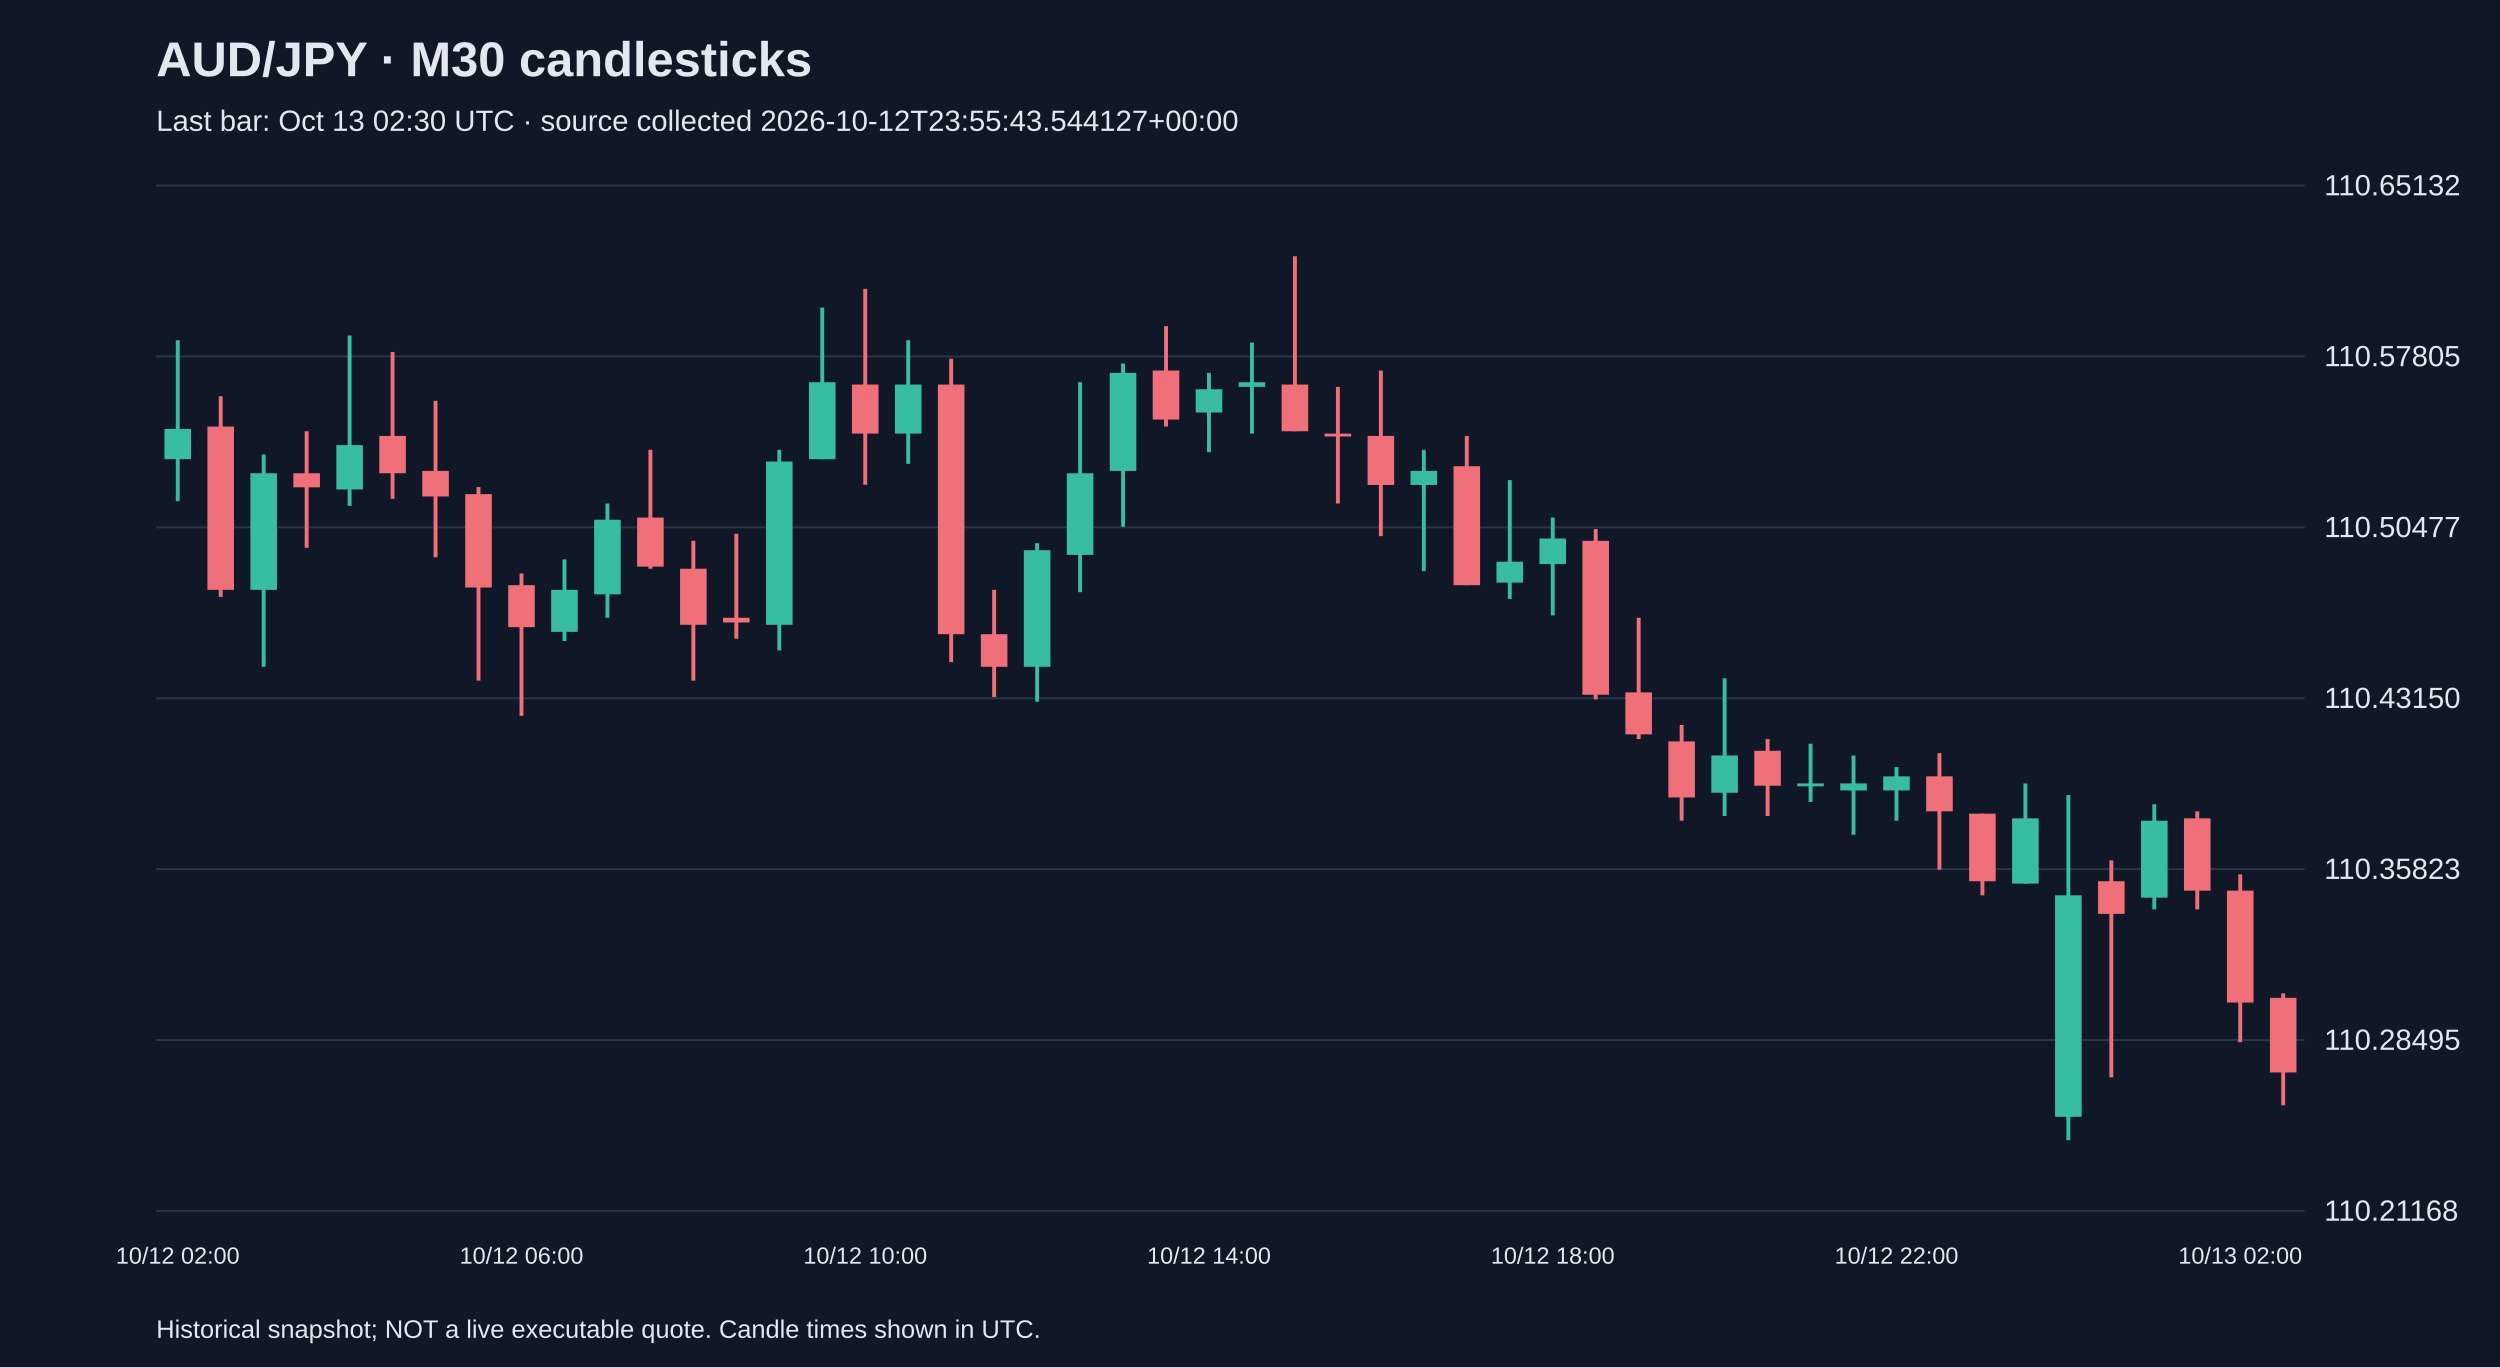
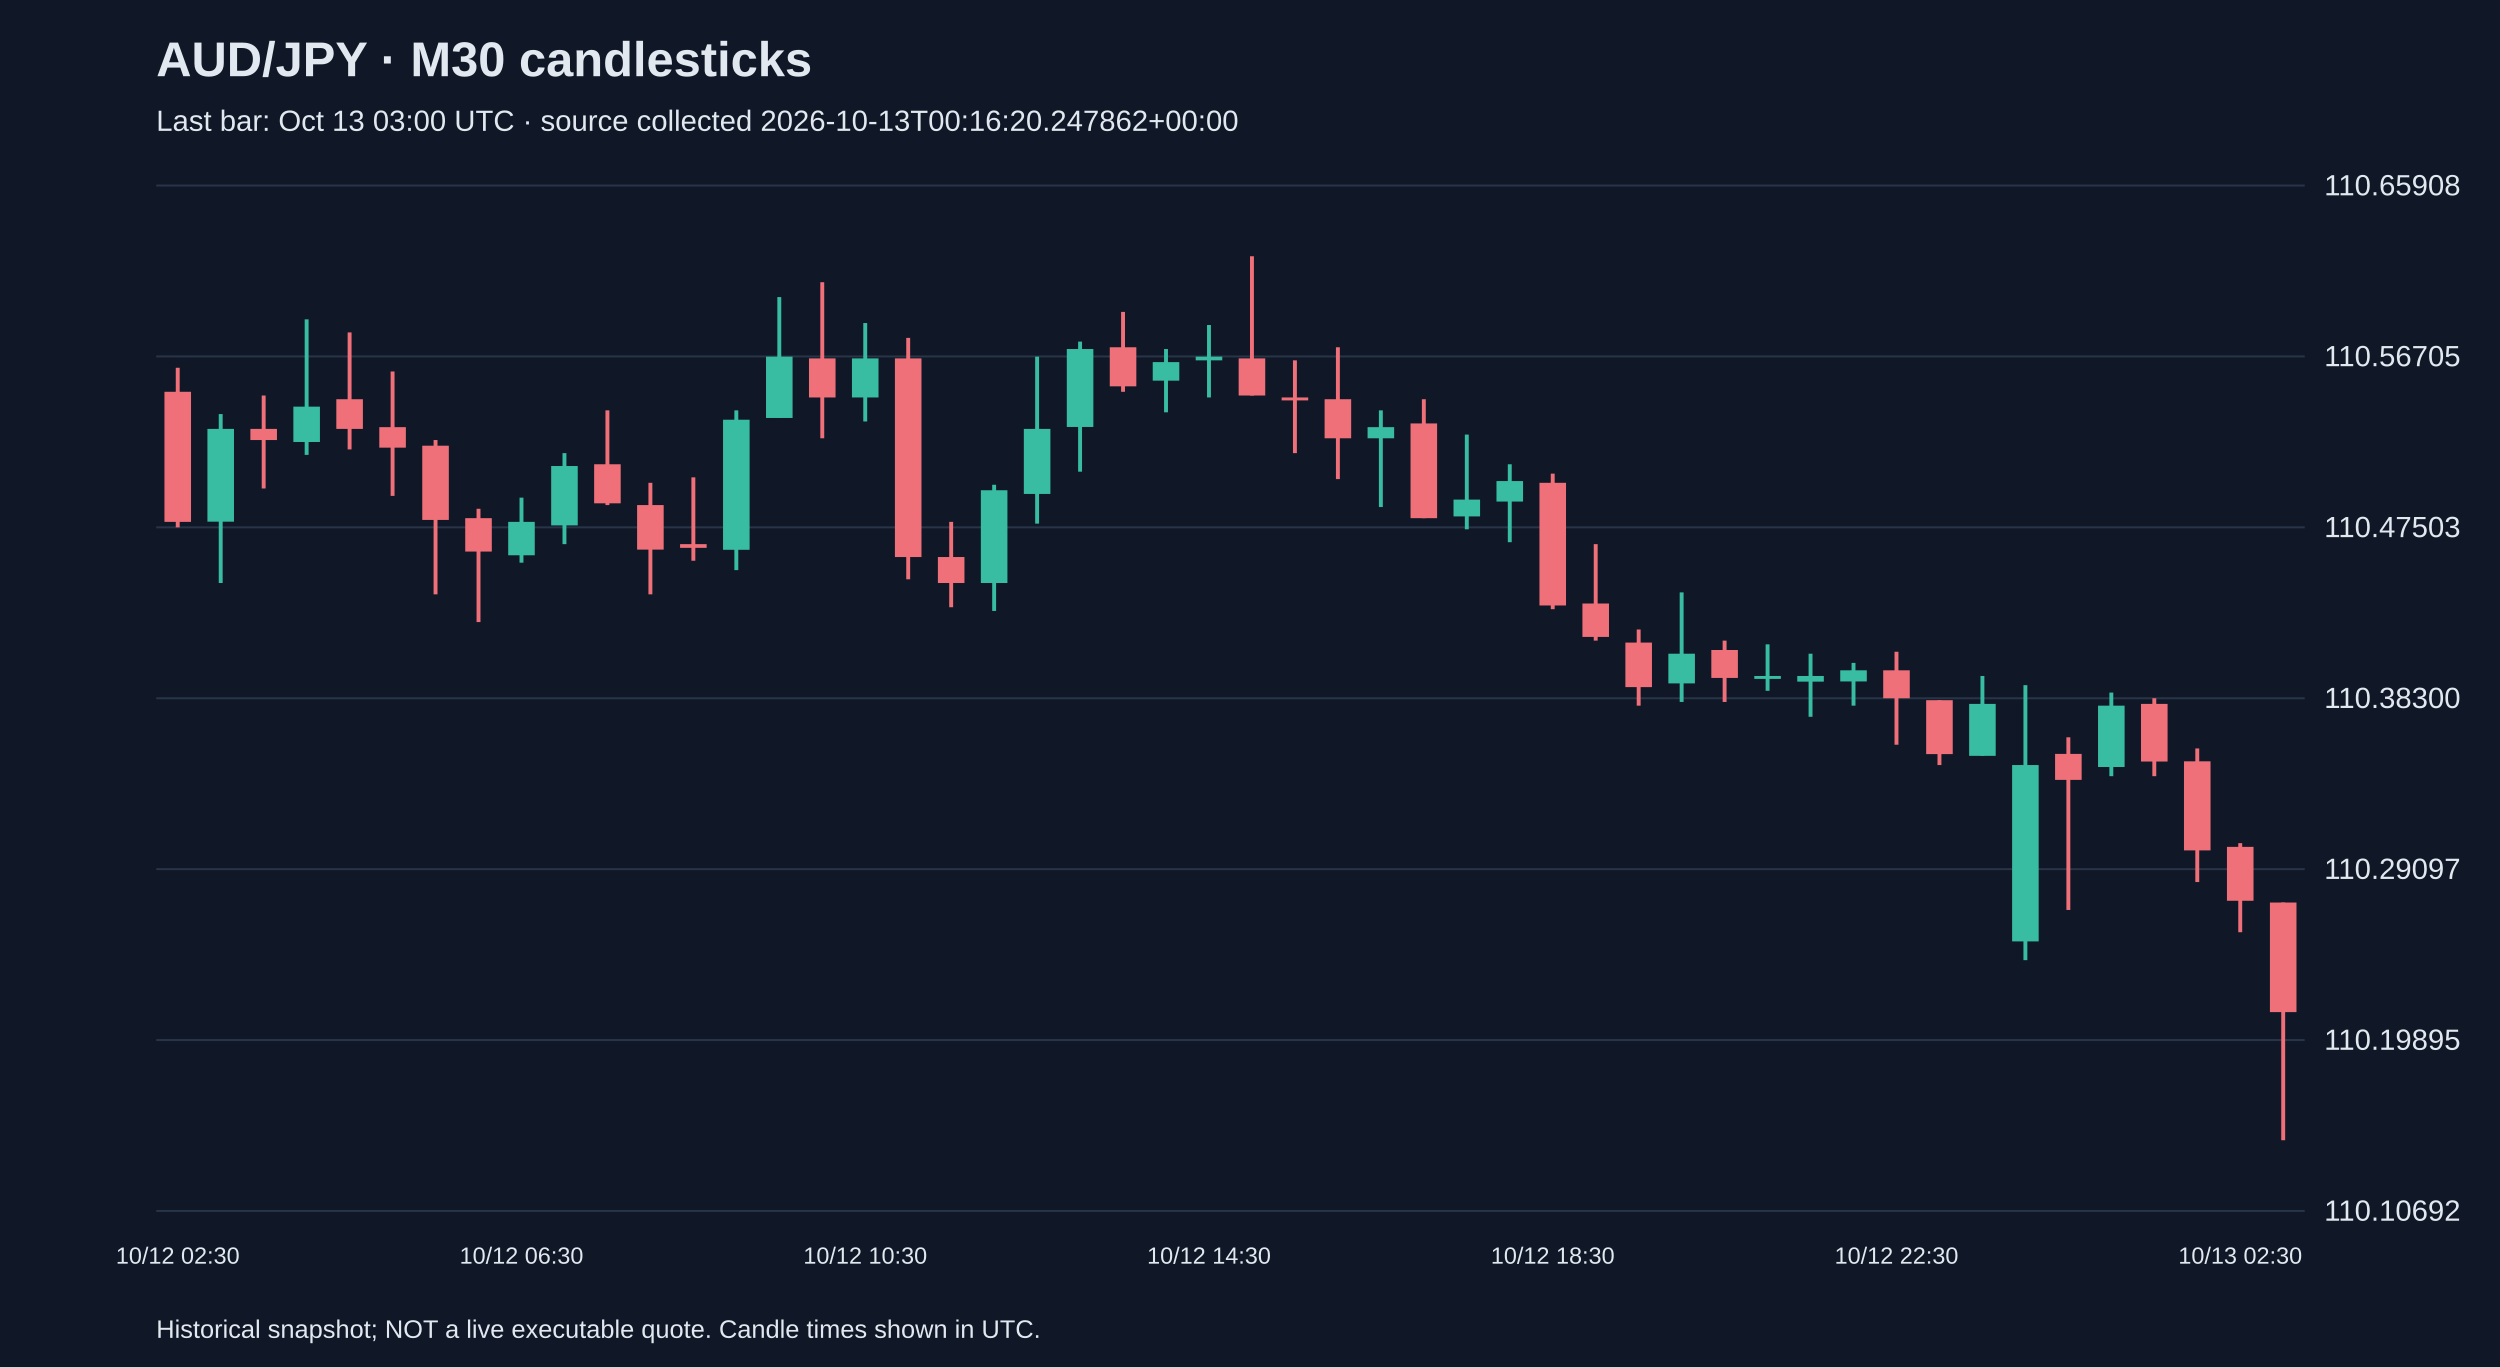
<svg xmlns="http://www.w3.org/2000/svg" viewBox="0 0 1280 700">
  <rect width="100%" height="100%" fill="#101827" />
  <style>text{font-family:Arial,sans-serif;fill:#e2e8f0}</style>
  <text x="80" y="39" font-size="25" font-weight="bold">AUD/JPY · M30 candlesticks</text>
-   <text x="80" y="67" font-size="15" fill="#a6b1c5">Last bar: Oct 13 02:30 UTC · source collected 2026-10-12T23:55:43.544127+00:00</text>
+   <text x="80" y="67" font-size="15" fill="#a6b1c5">Last bar: Oct 13 03:00 UTC · source collected 2026-10-13T00:16:20.247862+00:00</text>
  <line x1="80" y1="620.0" x2="1180" y2="620.0" stroke="#283548" />
-   <text x="1190" y="625.0" font-size="15">110.21168</text>
+   <text x="1190" y="625.0" font-size="15">110.10692</text>
  <line x1="80" y1="532.5" x2="1180" y2="532.5" stroke="#283548" />
-   <text x="1190" y="537.5" font-size="15">110.28495</text>
+   <text x="1190" y="537.5" font-size="15">110.19895</text>
  <line x1="80" y1="445.0" x2="1180" y2="445.0" stroke="#283548" />
-   <text x="1190" y="450.0" font-size="15">110.35823</text>
+   <text x="1190" y="450.0" font-size="15">110.29097</text>
  <line x1="80" y1="357.5" x2="1180" y2="357.5" stroke="#283548" />
-   <text x="1190" y="362.5" font-size="15">110.43150</text>
+   <text x="1190" y="362.5" font-size="15">110.38300</text>
  <line x1="80" y1="270.0" x2="1180" y2="270.0" stroke="#283548" />
-   <text x="1190" y="275.0" font-size="15">110.50477</text>
+   <text x="1190" y="275.0" font-size="15">110.47503</text>
  <line x1="80" y1="182.5" x2="1180" y2="182.5" stroke="#283548" />
-   <text x="1190" y="187.5" font-size="15">110.57805</text>
+   <text x="1190" y="187.5" font-size="15">110.56705</text>
  <line x1="80" y1="95.0" x2="1180" y2="95.0" stroke="#283548" />
-   <text x="1190" y="100.0" font-size="15">110.65132</text>
-   <line x1="91.0" y1="174.2" x2="91.0" y2="256.6" stroke="#38bca2" stroke-width="2" />
-   <rect x="84.2" y="219.6" width="13.6" height="15.5" fill="#38bca2" />
-   <text x="91.0" y="647" text-anchor="middle" font-size="12">10/12 02:00</text>
-   <line x1="113.0" y1="202.9" x2="113.0" y2="305.6" stroke="#f07079" stroke-width="2" />
-   <rect x="106.2" y="218.4" width="13.6" height="83.6" fill="#f07079" />
-   <line x1="135.0" y1="232.7" x2="135.0" y2="341.4" stroke="#38bca2" stroke-width="2" />
-   <rect x="128.2" y="242.3" width="13.6" height="59.7" fill="#38bca2" />
-   <line x1="157.0" y1="220.8" x2="157.0" y2="280.5" stroke="#f07079" stroke-width="2" />
-   <rect x="150.2" y="242.3" width="13.6" height="7.2" fill="#f07079" />
-   <line x1="179.0" y1="171.8" x2="179.0" y2="259.0" stroke="#38bca2" stroke-width="2" />
-   <rect x="172.2" y="227.9" width="13.6" height="22.7" fill="#38bca2" />
-   <line x1="201.0" y1="180.2" x2="201.0" y2="255.4" stroke="#f07079" stroke-width="2" />
-   <rect x="194.2" y="223.2" width="13.6" height="19.1" fill="#f07079" />
-   <line x1="223.0" y1="205.2" x2="223.0" y2="285.3" stroke="#f07079" stroke-width="2" />
-   <rect x="216.2" y="241.1" width="13.6" height="13.1" fill="#f07079" />
-   <line x1="245.0" y1="249.4" x2="245.0" y2="348.5" stroke="#f07079" stroke-width="2" />
-   <rect x="238.2" y="253.0" width="13.6" height="47.8" fill="#f07079" />
-   <line x1="267.0" y1="293.6" x2="267.0" y2="366.5" stroke="#f07079" stroke-width="2" />
-   <rect x="260.2" y="299.6" width="13.6" height="21.5" fill="#f07079" />
-   <text x="267.0" y="647" text-anchor="middle" font-size="12">10/12 06:00</text>
-   <line x1="289.0" y1="286.4" x2="289.0" y2="328.2" stroke="#38bca2" stroke-width="2" />
-   <rect x="282.2" y="302.0" width="13.6" height="21.5" fill="#38bca2" />
-   <line x1="311.0" y1="257.8" x2="311.0" y2="316.3" stroke="#38bca2" stroke-width="2" />
-   <rect x="304.2" y="266.1" width="13.6" height="38.2" fill="#38bca2" />
-   <line x1="333.0" y1="230.3" x2="333.0" y2="291.2" stroke="#f07079" stroke-width="2" />
-   <rect x="326.2" y="265.0" width="13.6" height="25.1" fill="#f07079" />
-   <line x1="355.0" y1="276.9" x2="355.0" y2="348.5" stroke="#f07079" stroke-width="2" />
-   <rect x="348.2" y="291.2" width="13.6" height="28.7" fill="#f07079" />
-   <line x1="377.0" y1="273.3" x2="377.0" y2="327.0" stroke="#f07079" stroke-width="2" />
-   <rect x="370.2" y="316.3" width="13.6" height="2.4" fill="#f07079" />
-   <line x1="399.0" y1="230.3" x2="399.0" y2="333.0" stroke="#38bca2" stroke-width="2" />
-   <rect x="392.2" y="236.3" width="13.6" height="83.6" fill="#38bca2" />
-   <line x1="421.0" y1="157.5" x2="421.0" y2="235.1" stroke="#38bca2" stroke-width="2" />
-   <rect x="414.2" y="195.7" width="13.6" height="39.4" fill="#38bca2" />
-   <line x1="443.0" y1="147.9" x2="443.0" y2="248.2" stroke="#f07079" stroke-width="2" />
-   <rect x="436.2" y="196.9" width="13.6" height="25.1" fill="#f07079" />
-   <text x="443.0" y="647" text-anchor="middle" font-size="12">10/12 10:00</text>
-   <line x1="465.0" y1="174.2" x2="465.0" y2="237.5" stroke="#38bca2" stroke-width="2" />
-   <rect x="458.2" y="196.9" width="13.6" height="25.1" fill="#38bca2" />
-   <line x1="487.0" y1="183.7" x2="487.0" y2="339.0" stroke="#f07079" stroke-width="2" />
-   <rect x="480.2" y="196.9" width="13.6" height="127.8" fill="#f07079" />
-   <line x1="509.0" y1="302.0" x2="509.0" y2="356.9" stroke="#f07079" stroke-width="2" />
-   <rect x="502.2" y="324.7" width="13.6" height="16.7" fill="#f07079" />
-   <line x1="531.0" y1="278.1" x2="531.0" y2="359.3" stroke="#38bca2" stroke-width="2" />
-   <rect x="524.2" y="281.7" width="13.6" height="59.7" fill="#38bca2" />
-   <line x1="553.0" y1="195.7" x2="553.0" y2="303.2" stroke="#38bca2" stroke-width="2" />
-   <rect x="546.2" y="242.3" width="13.6" height="41.8" fill="#38bca2" />
-   <line x1="575.0" y1="186.1" x2="575.0" y2="269.7" stroke="#38bca2" stroke-width="2" />
-   <rect x="568.2" y="190.9" width="13.6" height="50.2" fill="#38bca2" />
-   <line x1="597.0" y1="167.0" x2="597.0" y2="218.4" stroke="#f07079" stroke-width="2" />
-   <rect x="590.2" y="189.7" width="13.6" height="25.1" fill="#f07079" />
-   <line x1="619.0" y1="190.9" x2="619.0" y2="231.5" stroke="#38bca2" stroke-width="2" />
-   <rect x="612.2" y="199.3" width="13.6" height="11.9" fill="#38bca2" />
-   <text x="619.0" y="647" text-anchor="middle" font-size="12">10/12 14:00</text>
-   <line x1="641.0" y1="175.4" x2="641.0" y2="222.0" stroke="#38bca2" stroke-width="2" />
-   <rect x="634.2" y="195.7" width="13.6" height="2.4" fill="#38bca2" />
-   <line x1="663.0" y1="131.2" x2="663.0" y2="220.8" stroke="#f07079" stroke-width="2" />
-   <rect x="656.2" y="196.9" width="13.6" height="23.9" fill="#f07079" />
-   <line x1="685.0" y1="198.1" x2="685.0" y2="257.8" stroke="#f07079" stroke-width="2" />
-   <rect x="678.2" y="222.0" width="13.6" height="1.5" fill="#f07079" />
-   <line x1="707.0" y1="189.7" x2="707.0" y2="274.5" stroke="#f07079" stroke-width="2" />
-   <rect x="700.2" y="223.2" width="13.6" height="25.1" fill="#f07079" />
-   <line x1="729.0" y1="230.3" x2="729.0" y2="292.4" stroke="#38bca2" stroke-width="2" />
-   <rect x="722.2" y="241.1" width="13.6" height="7.2" fill="#38bca2" />
-   <line x1="751.0" y1="223.2" x2="751.0" y2="299.6" stroke="#f07079" stroke-width="2" />
-   <rect x="744.2" y="238.7" width="13.6" height="60.9" fill="#f07079" />
-   <line x1="773.0" y1="245.8" x2="773.0" y2="306.7" stroke="#38bca2" stroke-width="2" />
-   <rect x="766.2" y="287.6" width="13.6" height="10.7" fill="#38bca2" />
-   <line x1="795.0" y1="265.0" x2="795.0" y2="315.1" stroke="#38bca2" stroke-width="2" />
-   <rect x="788.2" y="275.7" width="13.6" height="13.1" fill="#38bca2" />
-   <text x="795.0" y="647" text-anchor="middle" font-size="12">10/12 18:00</text>
-   <line x1="817.0" y1="270.9" x2="817.0" y2="358.1" stroke="#f07079" stroke-width="2" />
-   <rect x="810.2" y="276.9" width="13.6" height="78.8" fill="#f07079" />
-   <line x1="839.0" y1="316.3" x2="839.0" y2="378.4" stroke="#f07079" stroke-width="2" />
-   <rect x="832.2" y="354.5" width="13.6" height="21.5" fill="#f07079" />
-   <line x1="861.0" y1="371.2" x2="861.0" y2="420.2" stroke="#f07079" stroke-width="2" />
-   <rect x="854.2" y="379.6" width="13.6" height="28.7" fill="#f07079" />
-   <line x1="883.0" y1="347.3" x2="883.0" y2="417.8" stroke="#38bca2" stroke-width="2" />
-   <rect x="876.2" y="386.8" width="13.6" height="19.1" fill="#38bca2" />
-   <line x1="905.0" y1="378.4" x2="905.0" y2="417.8" stroke="#f07079" stroke-width="2" />
-   <rect x="898.2" y="384.4" width="13.6" height="17.9" fill="#f07079" />
-   <line x1="927.0" y1="380.8" x2="927.0" y2="410.6" stroke="#38bca2" stroke-width="2" />
-   <rect x="920.2" y="401.1" width="13.6" height="1.5" fill="#38bca2" />
-   <line x1="949.0" y1="386.8" x2="949.0" y2="427.4" stroke="#38bca2" stroke-width="2" />
-   <rect x="942.2" y="401.1" width="13.6" height="3.6" fill="#38bca2" />
-   <line x1="971.0" y1="392.7" x2="971.0" y2="420.2" stroke="#38bca2" stroke-width="2" />
-   <rect x="964.2" y="397.5" width="13.6" height="7.2" fill="#38bca2" />
-   <text x="971.0" y="647" text-anchor="middle" font-size="12">10/12 22:00</text>
-   <line x1="993.0" y1="385.6" x2="993.0" y2="445.3" stroke="#f07079" stroke-width="2" />
-   <rect x="986.2" y="397.5" width="13.6" height="17.9" fill="#f07079" />
-   <line x1="1015.0" y1="416.6" x2="1015.0" y2="458.4" stroke="#f07079" stroke-width="2" />
-   <rect x="1008.2" y="416.6" width="13.6" height="34.6" fill="#f07079" />
-   <line x1="1037.0" y1="401.1" x2="1037.0" y2="452.4" stroke="#38bca2" stroke-width="2" />
-   <rect x="1030.2" y="419.0" width="13.6" height="33.4" fill="#38bca2" />
-   <line x1="1059.0" y1="407.1" x2="1059.0" y2="583.8" stroke="#38bca2" stroke-width="2" />
-   <rect x="1052.2" y="458.4" width="13.6" height="113.4" fill="#38bca2" />
-   <line x1="1081.0" y1="440.5" x2="1081.0" y2="551.6" stroke="#f07079" stroke-width="2" />
-   <rect x="1074.2" y="451.2" width="13.6" height="16.7" fill="#f07079" />
-   <line x1="1103.0" y1="411.8" x2="1103.0" y2="465.6" stroke="#38bca2" stroke-width="2" />
-   <rect x="1096.2" y="420.2" width="13.6" height="39.4" fill="#38bca2" />
-   <line x1="1125.0" y1="415.4" x2="1125.0" y2="465.6" stroke="#f07079" stroke-width="2" />
-   <rect x="1118.2" y="419.0" width="13.6" height="37.0" fill="#f07079" />
-   <line x1="1147.0" y1="447.7" x2="1147.0" y2="533.6" stroke="#f07079" stroke-width="2" />
-   <rect x="1140.2" y="456.0" width="13.6" height="57.3" fill="#f07079" />
-   <text x="1147.0" y="647" text-anchor="middle" font-size="12">10/13 02:00</text>
-   <line x1="1169.0" y1="508.6" x2="1169.0" y2="565.9" stroke="#f07079" stroke-width="2" />
-   <rect x="1162.2" y="510.9" width="13.6" height="38.2" fill="#f07079" />
+   <text x="1190" y="100.0" font-size="15">110.65908</text>
+   <line x1="91.0" y1="188.3" x2="91.0" y2="270.0" stroke="#f07079" stroke-width="2" />
+   <rect x="84.2" y="200.6" width="13.6" height="66.6" fill="#f07079" />
+   <text x="91.0" y="647" text-anchor="middle" font-size="12">10/12 02:30</text>
+   <line x1="113.0" y1="212.0" x2="113.0" y2="298.5" stroke="#38bca2" stroke-width="2" />
+   <rect x="106.2" y="219.6" width="13.6" height="47.5" fill="#38bca2" />
+   <line x1="135.0" y1="202.5" x2="135.0" y2="250.1" stroke="#f07079" stroke-width="2" />
+   <rect x="128.2" y="219.6" width="13.6" height="5.7" fill="#f07079" />
+   <line x1="157.0" y1="163.5" x2="157.0" y2="232.9" stroke="#38bca2" stroke-width="2" />
+   <rect x="150.2" y="208.2" width="13.6" height="18.1" fill="#38bca2" />
+   <line x1="179.0" y1="170.2" x2="179.0" y2="230.1" stroke="#f07079" stroke-width="2" />
+   <rect x="172.2" y="204.4" width="13.6" height="15.2" fill="#f07079" />
+   <line x1="201.0" y1="190.2" x2="201.0" y2="253.9" stroke="#f07079" stroke-width="2" />
+   <rect x="194.2" y="218.7" width="13.6" height="10.5" fill="#f07079" />
+   <line x1="223.0" y1="225.3" x2="223.0" y2="304.3" stroke="#f07079" stroke-width="2" />
+   <rect x="216.2" y="228.2" width="13.6" height="38.0" fill="#f07079" />
+   <line x1="245.0" y1="260.5" x2="245.0" y2="318.5" stroke="#f07079" stroke-width="2" />
+   <rect x="238.2" y="265.3" width="13.6" height="17.1" fill="#f07079" />
+   <line x1="267.0" y1="254.8" x2="267.0" y2="288.1" stroke="#38bca2" stroke-width="2" />
+   <rect x="260.2" y="267.2" width="13.6" height="17.1" fill="#38bca2" />
+   <text x="267.0" y="647" text-anchor="middle" font-size="12">10/12 06:30</text>
+   <line x1="289.0" y1="232.0" x2="289.0" y2="278.6" stroke="#38bca2" stroke-width="2" />
+   <rect x="282.2" y="238.6" width="13.6" height="30.4" fill="#38bca2" />
+   <line x1="311.0" y1="210.1" x2="311.0" y2="258.6" stroke="#f07079" stroke-width="2" />
+   <rect x="304.2" y="237.7" width="13.6" height="20.0" fill="#f07079" />
+   <line x1="333.0" y1="247.2" x2="333.0" y2="304.3" stroke="#f07079" stroke-width="2" />
+   <rect x="326.2" y="258.6" width="13.6" height="22.8" fill="#f07079" />
+   <line x1="355.0" y1="244.4" x2="355.0" y2="287.1" stroke="#f07079" stroke-width="2" />
+   <rect x="348.2" y="278.6" width="13.6" height="1.9" fill="#f07079" />
+   <line x1="377.0" y1="210.1" x2="377.0" y2="291.9" stroke="#38bca2" stroke-width="2" />
+   <rect x="370.2" y="214.9" width="13.6" height="66.6" fill="#38bca2" />
+   <line x1="399.0" y1="152.1" x2="399.0" y2="213.9" stroke="#38bca2" stroke-width="2" />
+   <rect x="392.2" y="182.6" width="13.6" height="31.4" fill="#38bca2" />
+   <line x1="421.0" y1="144.5" x2="421.0" y2="224.4" stroke="#f07079" stroke-width="2" />
+   <rect x="414.2" y="183.5" width="13.6" height="20.0" fill="#f07079" />
+   <line x1="443.0" y1="165.4" x2="443.0" y2="215.8" stroke="#38bca2" stroke-width="2" />
+   <rect x="436.2" y="183.5" width="13.6" height="20.0" fill="#38bca2" />
+   <text x="443.0" y="647" text-anchor="middle" font-size="12">10/12 10:30</text>
+   <line x1="465.0" y1="173.0" x2="465.0" y2="296.6" stroke="#f07079" stroke-width="2" />
+   <rect x="458.2" y="183.5" width="13.6" height="101.7" fill="#f07079" />
+   <line x1="487.0" y1="267.2" x2="487.0" y2="310.9" stroke="#f07079" stroke-width="2" />
+   <rect x="480.2" y="285.2" width="13.6" height="13.3" fill="#f07079" />
+   <line x1="509.0" y1="248.2" x2="509.0" y2="312.8" stroke="#38bca2" stroke-width="2" />
+   <rect x="502.2" y="251.0" width="13.6" height="47.5" fill="#38bca2" />
+   <line x1="531.0" y1="182.6" x2="531.0" y2="268.1" stroke="#38bca2" stroke-width="2" />
+   <rect x="524.2" y="219.6" width="13.6" height="33.3" fill="#38bca2" />
+   <line x1="553.0" y1="174.9" x2="553.0" y2="241.5" stroke="#38bca2" stroke-width="2" />
+   <rect x="546.2" y="178.7" width="13.6" height="39.9" fill="#38bca2" />
+   <line x1="575.0" y1="159.7" x2="575.0" y2="200.6" stroke="#f07079" stroke-width="2" />
+   <rect x="568.2" y="177.8" width="13.6" height="20.0" fill="#f07079" />
+   <line x1="597.0" y1="178.7" x2="597.0" y2="211.1" stroke="#38bca2" stroke-width="2" />
+   <rect x="590.2" y="185.4" width="13.6" height="9.5" fill="#38bca2" />
+   <line x1="619.0" y1="166.4" x2="619.0" y2="203.5" stroke="#38bca2" stroke-width="2" />
+   <rect x="612.2" y="182.6" width="13.6" height="1.9" fill="#38bca2" />
+   <text x="619.0" y="647" text-anchor="middle" font-size="12">10/12 14:30</text>
+   <line x1="641.0" y1="131.2" x2="641.0" y2="202.5" stroke="#f07079" stroke-width="2" />
+   <rect x="634.2" y="183.5" width="13.6" height="19.0" fill="#f07079" />
+   <line x1="663.0" y1="184.5" x2="663.0" y2="232.0" stroke="#f07079" stroke-width="2" />
+   <rect x="656.2" y="203.5" width="13.6" height="1.5" fill="#f07079" />
+   <line x1="685.0" y1="177.8" x2="685.0" y2="245.3" stroke="#f07079" stroke-width="2" />
+   <rect x="678.2" y="204.4" width="13.6" height="20.0" fill="#f07079" />
+   <line x1="707.0" y1="210.1" x2="707.0" y2="259.6" stroke="#38bca2" stroke-width="2" />
+   <rect x="700.2" y="218.7" width="13.6" height="5.7" fill="#38bca2" />
+   <line x1="729.0" y1="204.4" x2="729.0" y2="265.3" stroke="#f07079" stroke-width="2" />
+   <rect x="722.2" y="216.8" width="13.6" height="48.5" fill="#f07079" />
+   <line x1="751.0" y1="222.5" x2="751.0" y2="271.0" stroke="#38bca2" stroke-width="2" />
+   <rect x="744.2" y="255.8" width="13.6" height="8.6" fill="#38bca2" />
+   <line x1="773.0" y1="237.7" x2="773.0" y2="277.6" stroke="#38bca2" stroke-width="2" />
+   <rect x="766.2" y="246.3" width="13.6" height="10.5" fill="#38bca2" />
+   <line x1="795.0" y1="242.5" x2="795.0" y2="311.9" stroke="#f07079" stroke-width="2" />
+   <rect x="788.2" y="247.2" width="13.6" height="62.8" fill="#f07079" />
+   <text x="795.0" y="647" text-anchor="middle" font-size="12">10/12 18:30</text>
+   <line x1="817.0" y1="278.6" x2="817.0" y2="328.0" stroke="#f07079" stroke-width="2" />
+   <rect x="810.2" y="309.0" width="13.6" height="17.1" fill="#f07079" />
+   <line x1="839.0" y1="322.3" x2="839.0" y2="361.3" stroke="#f07079" stroke-width="2" />
+   <rect x="832.2" y="329.0" width="13.6" height="22.8" fill="#f07079" />
+   <line x1="861.0" y1="303.3" x2="861.0" y2="359.4" stroke="#38bca2" stroke-width="2" />
+   <rect x="854.2" y="334.7" width="13.6" height="15.2" fill="#38bca2" />
+   <line x1="883.0" y1="328.0" x2="883.0" y2="359.4" stroke="#f07079" stroke-width="2" />
+   <rect x="876.2" y="332.8" width="13.6" height="14.3" fill="#f07079" />
+   <line x1="905.0" y1="329.9" x2="905.0" y2="353.7" stroke="#38bca2" stroke-width="2" />
+   <rect x="898.2" y="346.1" width="13.6" height="1.5" fill="#38bca2" />
+   <line x1="927.0" y1="334.7" x2="927.0" y2="367.0" stroke="#38bca2" stroke-width="2" />
+   <rect x="920.2" y="346.1" width="13.6" height="2.9" fill="#38bca2" />
+   <line x1="949.0" y1="339.4" x2="949.0" y2="361.3" stroke="#38bca2" stroke-width="2" />
+   <rect x="942.2" y="343.2" width="13.6" height="5.7" fill="#38bca2" />
+   <line x1="971.0" y1="333.7" x2="971.0" y2="381.3" stroke="#f07079" stroke-width="2" />
+   <rect x="964.2" y="343.2" width="13.6" height="14.3" fill="#f07079" />
+   <text x="971.0" y="647" text-anchor="middle" font-size="12">10/12 22:30</text>
+   <line x1="993.0" y1="358.5" x2="993.0" y2="391.7" stroke="#f07079" stroke-width="2" />
+   <rect x="986.2" y="358.5" width="13.6" height="27.6" fill="#f07079" />
+   <line x1="1015.0" y1="346.1" x2="1015.0" y2="387.0" stroke="#38bca2" stroke-width="2" />
+   <rect x="1008.2" y="360.4" width="13.6" height="26.6" fill="#38bca2" />
+   <line x1="1037.0" y1="350.8" x2="1037.0" y2="491.6" stroke="#38bca2" stroke-width="2" />
+   <rect x="1030.2" y="391.7" width="13.6" height="90.3" fill="#38bca2" />
+   <line x1="1059.0" y1="377.5" x2="1059.0" y2="465.9" stroke="#f07079" stroke-width="2" />
+   <rect x="1052.2" y="386.0" width="13.6" height="13.3" fill="#f07079" />
+   <line x1="1081.0" y1="354.6" x2="1081.0" y2="397.4" stroke="#38bca2" stroke-width="2" />
+   <rect x="1074.2" y="361.3" width="13.6" height="31.4" fill="#38bca2" />
+   <line x1="1103.0" y1="357.5" x2="1103.0" y2="397.4" stroke="#f07079" stroke-width="2" />
+   <rect x="1096.2" y="360.4" width="13.6" height="29.5" fill="#f07079" />
+   <line x1="1125.0" y1="383.2" x2="1125.0" y2="451.6" stroke="#f07079" stroke-width="2" />
+   <rect x="1118.2" y="389.8" width="13.6" height="45.6" fill="#f07079" />
+   <line x1="1147.0" y1="431.7" x2="1147.0" y2="477.3" stroke="#f07079" stroke-width="2" />
+   <rect x="1140.2" y="433.6" width="13.6" height="27.6" fill="#f07079" />
+   <text x="1147.0" y="647" text-anchor="middle" font-size="12">10/13 02:30</text>
+   <line x1="1169.0" y1="462.1" x2="1169.0" y2="583.8" stroke="#f07079" stroke-width="2" />
+   <rect x="1162.2" y="462.1" width="13.6" height="56.1" fill="#f07079" />
  <text x="80" y="685" font-size="13">Historical snapshot; NOT a live executable quote. Candle times shown in UTC.</text>
</svg>
